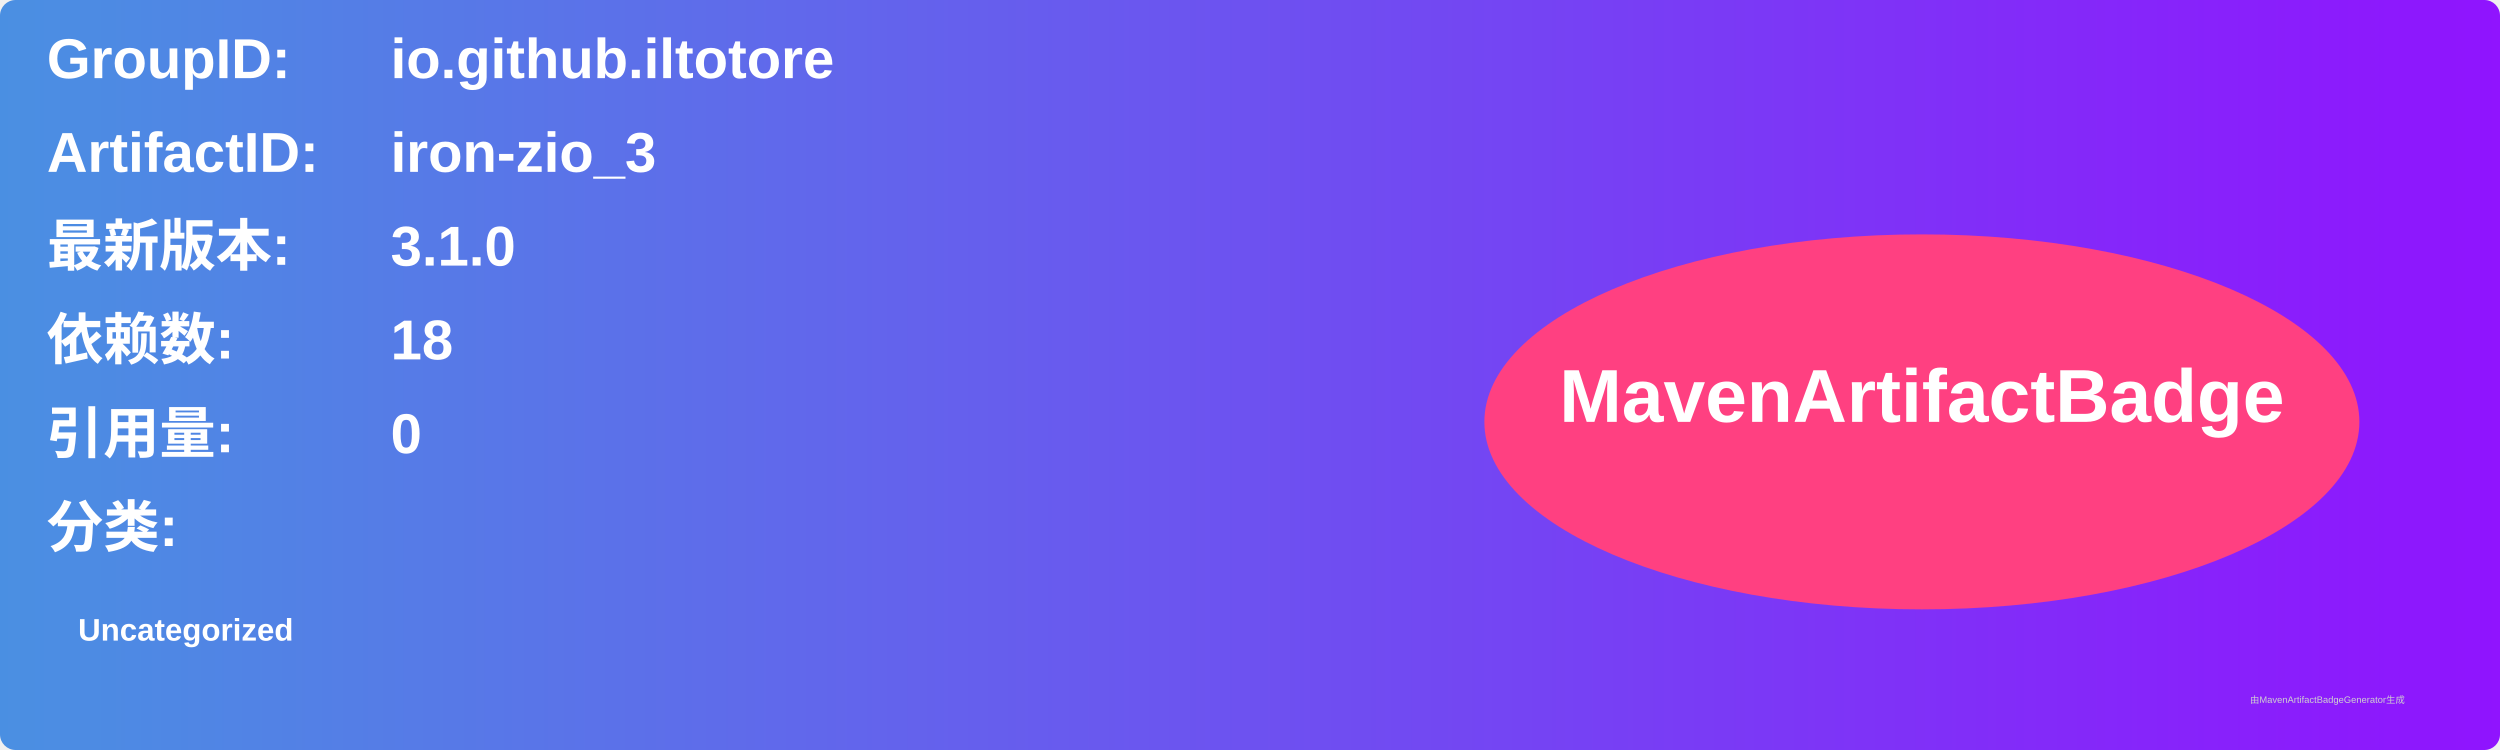
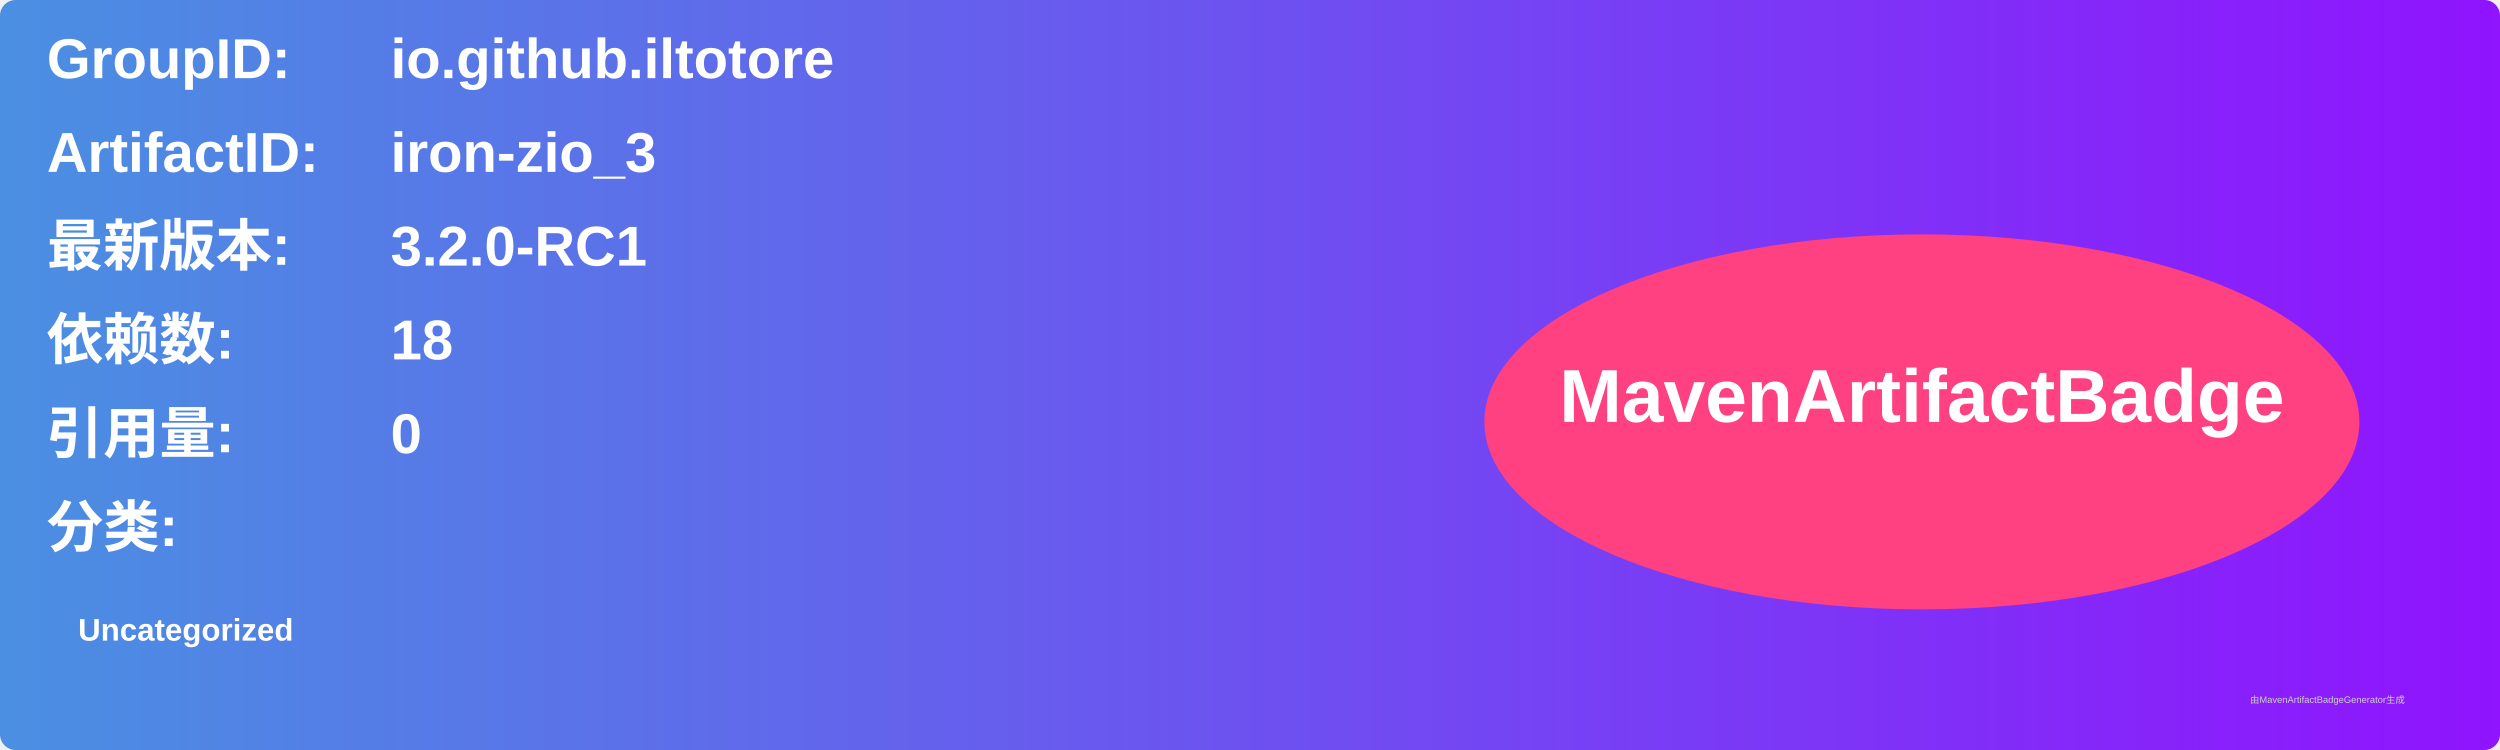
<svg xmlns="http://www.w3.org/2000/svg" width="800" height="240" viewBox="0 0 800 240">
  <linearGradient id="grad" x1="0%" y1="0%" x2="100%" y2="0%">
    <stop offset="0%" stop-color="#4a90e2" />
    <stop offset="100%" stop-color="#9013fe" />
  </linearGradient>
  <rect width="100%" height="100%" rx="5" ry="5" fill="url(#grad)" />
  <g transform="translate(15, 15)">
    <text x="0" y="10" font-family="Arial" font-size="18" fill="white" font-weight="bold" width="260">GroupID:</text>
    <text x="110" y="10" font-family="Arial" font-size="18" fill="white" font-weight="bold" width="460">io.github.iltotore</text>
    <text x="0" y="40" font-family="Arial" font-size="18" fill="white" font-weight="bold" width="260">ArtifactID:</text>
    <text x="110" y="40" font-family="Arial" font-size="18" fill="white" font-weight="bold" width="460">iron-zio_3</text>
    <text x="0" y="70" font-family="Arial" font-size="18" fill="white" font-weight="bold">最新版本:</text>
    <text x="110" y="70" font-family="Arial" font-size="18" fill="white" font-weight="bold">
-       <tspan font-weight="bold">3.1.0</tspan>
+       <tspan font-weight="bold">3.2.0-RC1</tspan>
    </text>
    <text x="0" y="100" font-family="Arial" font-size="18" fill="white" font-weight="bold">依赖数: </text>
    <text x="110" y="100" font-family="Arial" font-size="18" fill="white">
      <tspan font-weight="bold">18</tspan>
    </text>
    <text x="0" y="130" font-family="Arial" font-size="18" fill="white" font-weight="bold">引用量: </text>
    <text x="110" y="130" font-family="Arial" font-size="18" fill="white">
      <tspan font-weight="bold">0</tspan>
    </text>
    <text x="0" y="160" font-family="Arial" font-size="18" fill="white" font-weight="bold">分类:</text>
    <text x="10" y="190" font-family="Arial" font-size="10" fill="white">
      <tspan font-weight="bold">Uncategorized</tspan>
    </text>
    <ellipse cx="600" cy="120" rx="140" ry="60" fill="#ff4081" />
    <text x="600" y="120" text-anchor="middle" font-family="Arial" font-size="24" fill="white" font-weight="bold">MavenArtifactBadge</text>
  </g>
  <text x="720" y="225" font-family="Arial" font-size="3" fill="#d0d0d0">由MavenArtifactBadgeGenerator生成</text>
</svg>
